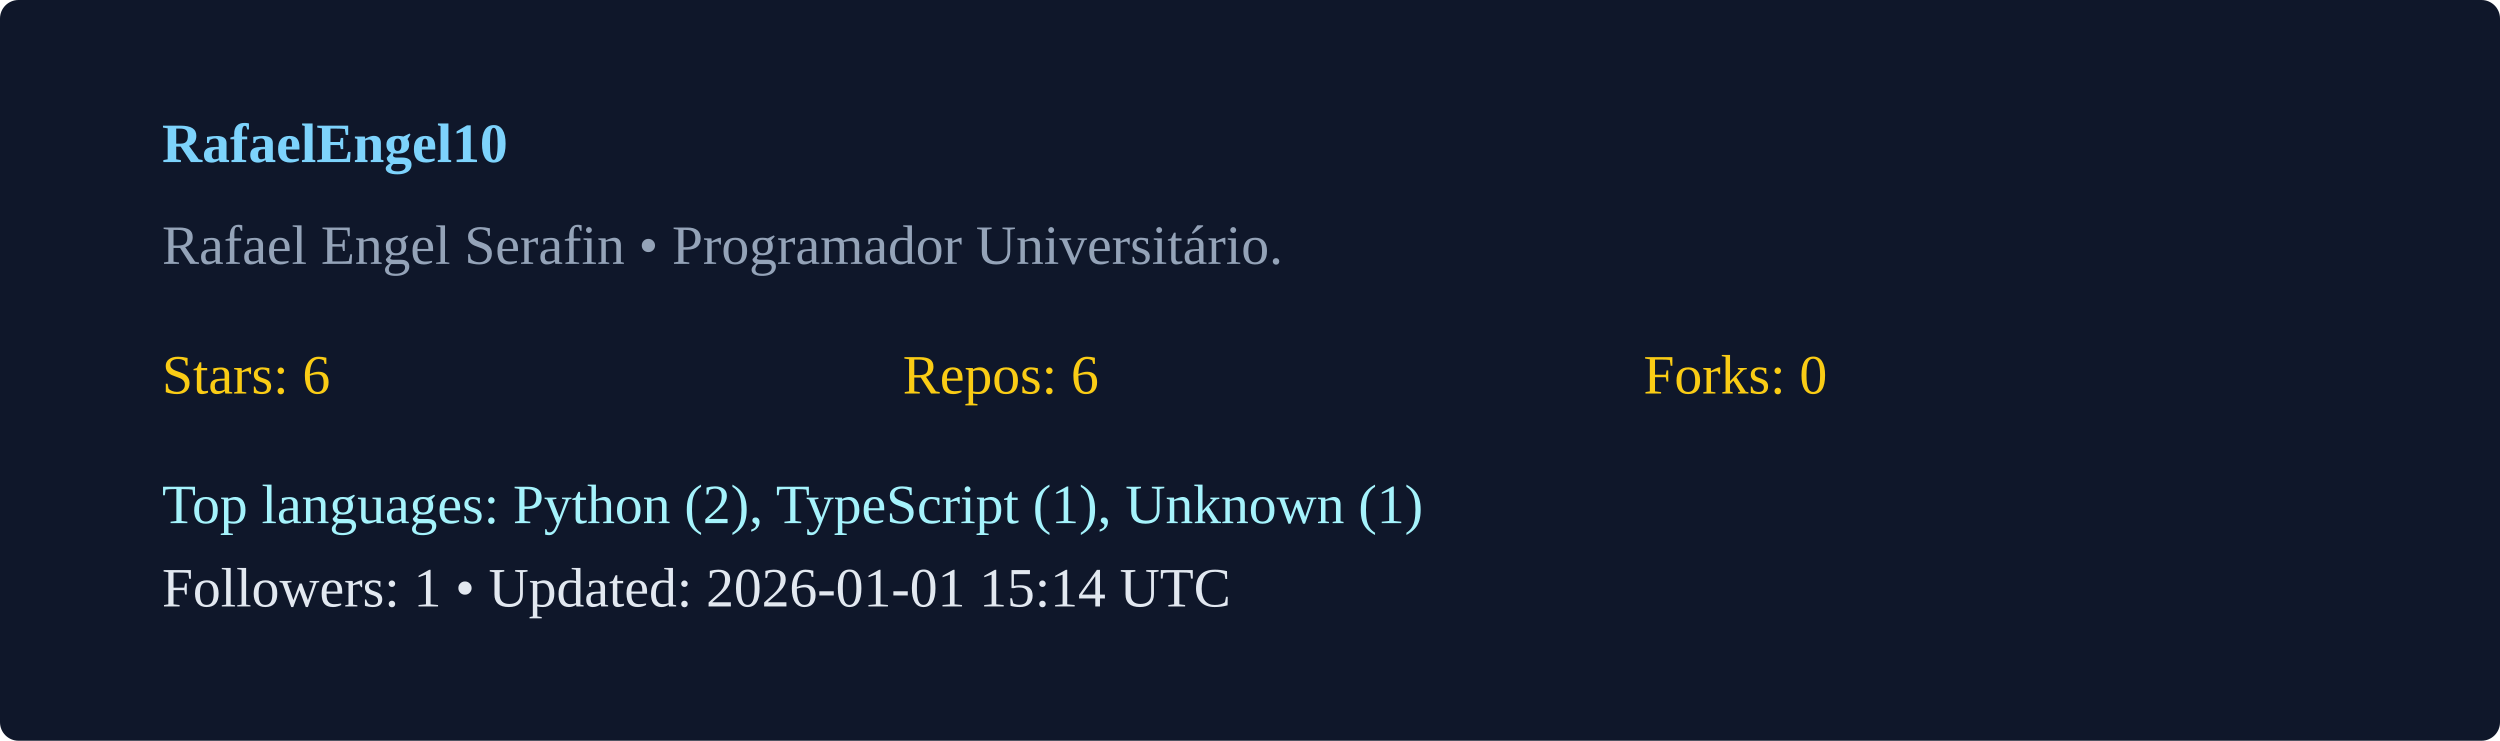
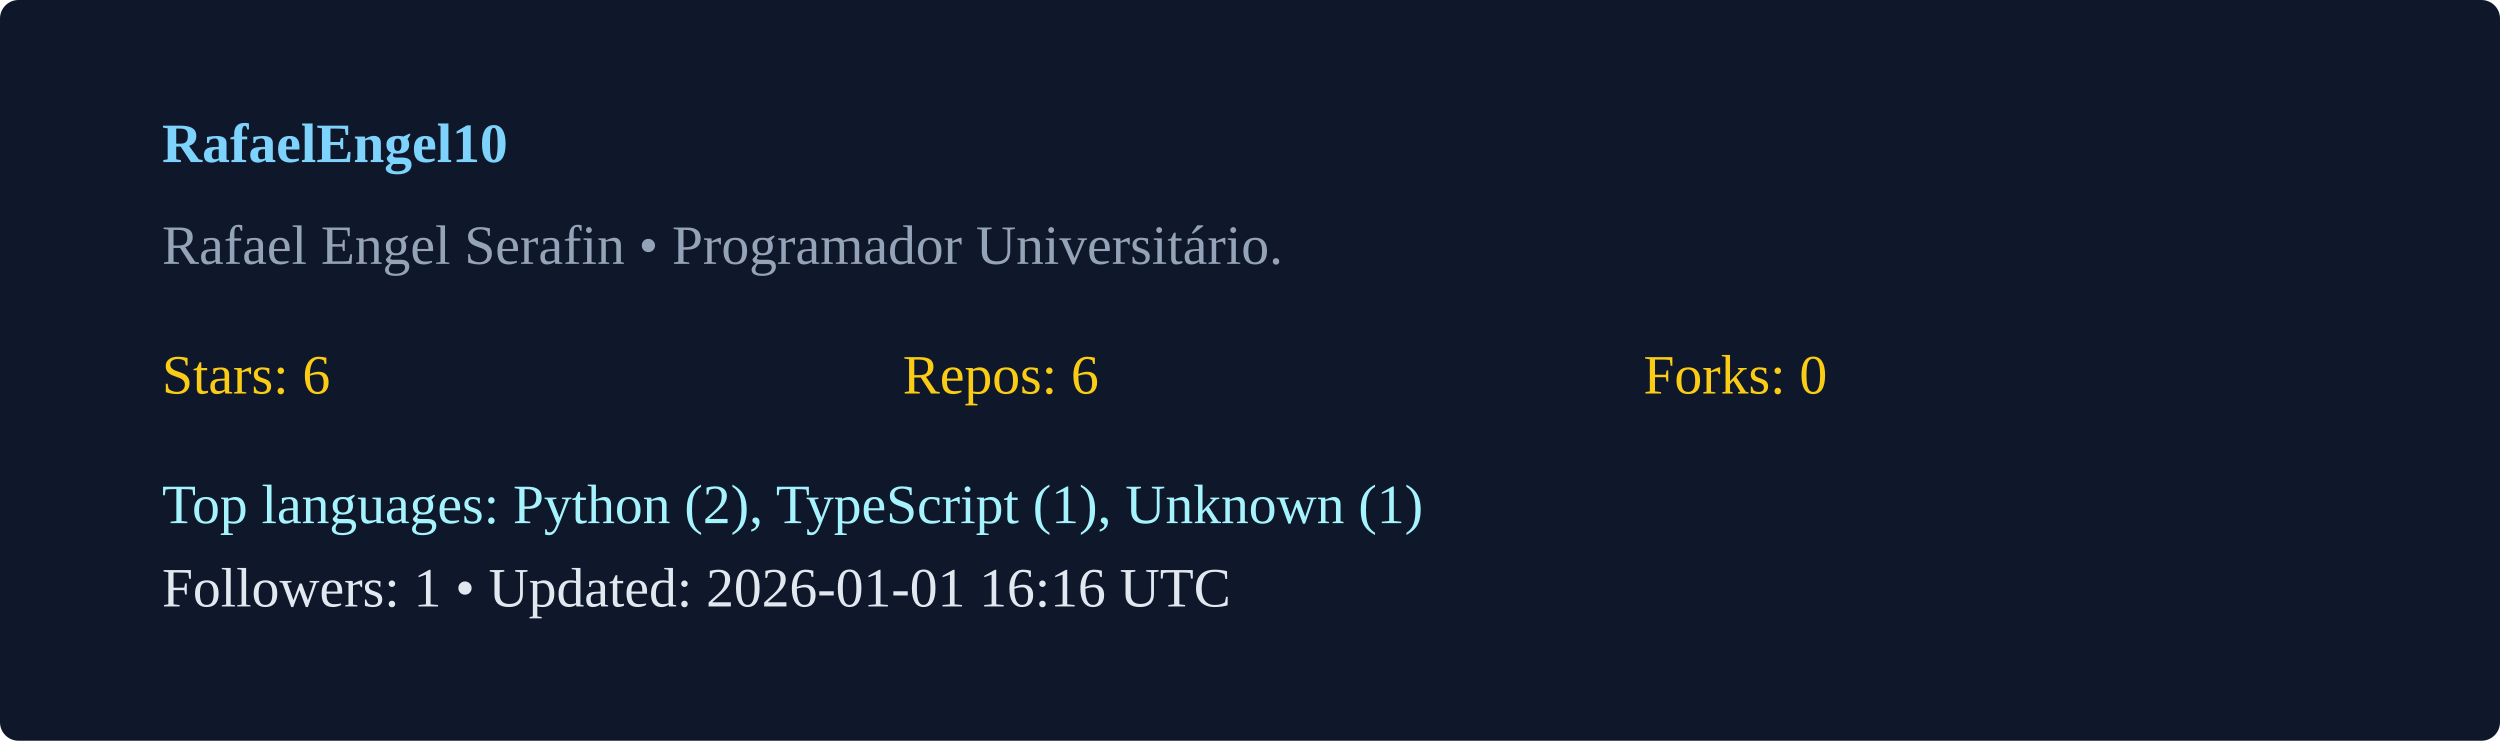
<svg xmlns="http://www.w3.org/2000/svg" width="540" height="160" viewBox="0 0 540 160">
  <rect width="100%" height="100%" rx="4" fill="#0f172a" />
  <g transform="translate(35,35)">
    <text x="0" y="0" fill="#7dd3fc" font-weight="600">RafaelEngel10</text>
    <text x="0" y="22" fill="#94a3b8">Rafael Engel Serafin  • Programador Universitário. </text>
    <g transform="translate(0,50)">
      <text x="0" y="0" fill="#facc15">Stars: 6</text>
      <text x="160" y="0" fill="#facc15">Repos: 6</text>
      <text x="320" y="0" fill="#facc15">Forks: 0</text>
      <text x="0" y="28" fill="#a5f3fc">Top languages: Python (2), TypeScript (1), Unknown (1)</text>
-       <text x="0" y="46" fill="#e2e8f0">Followers: 1 • Updated: 2026-01-01 15:14 UTC</text>
+       <text x="0" y="46" fill="#e2e8f0">Followers: 1 • Updated: 2026-01-01 16:16 UTC</text>
    </g>
  </g>
</svg>
